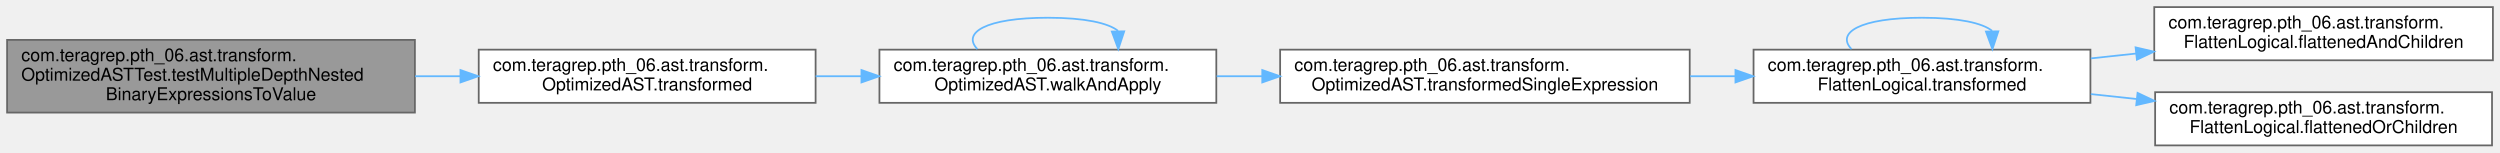
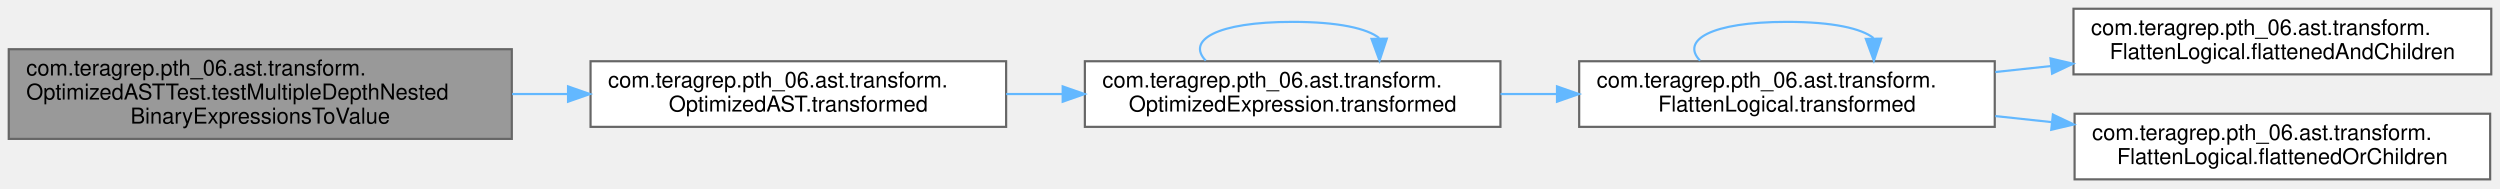
- <svg xmlns="http://www.w3.org/2000/svg" xmlns:xlink="http://www.w3.org/1999/xlink" width="1410pt" height="86pt" viewBox="0.00 0.00 1410.00 86.00">
+ <svg xmlns="http://www.w3.org/2000/svg" xmlns:xlink="http://www.w3.org/1999/xlink" width="1143pt" height="86pt" viewBox="0.00 0.00 1143.00 86.00">
  <g id="graph0" class="graph" transform="scale(1 1) rotate(0) translate(4 82)">
    <g id="Node000001" class="node">
      <g id="a_Node000001">
        <a xlink:title=" ">
          <polygon fill="#999999" stroke="#666666" points="230,-59.5 0,-59.5 0,-18.5 230,-18.5 230,-59.5" />
          <text text-anchor="start" x="8" y="-47.5" font-family="Helvetica,sans-Serif" font-size="10.00">com.teragrep.pth_06.ast.transform.</text>
          <text text-anchor="start" x="8" y="-36.5" font-family="Helvetica,sans-Serif" font-size="10.00">OptimizedASTTest.testMultipleDepthNested</text>
          <text text-anchor="middle" x="115" y="-25.5" font-family="Helvetica,sans-Serif" font-size="10.00">BinaryExpressionsToValue</text>
        </a>
      </g>
    </g>
    <g id="Node000002" class="node">
      <g id="a_Node000002">
        <a xlink:href="classcom_1_1teragrep_1_1pth__06_1_1ast_1_1transform_1_1OptimizedAST.html#a05726d2699d7ade747e74de2140c6a41" target="_top" xlink:title=" ">
          <polygon fill="white" stroke="#666666" points="456,-54 266,-54 266,-24 456,-24 456,-54" />
          <text text-anchor="start" x="274" y="-42" font-family="Helvetica,sans-Serif" font-size="10.00">com.teragrep.pth_06.ast.transform.</text>
          <text text-anchor="middle" x="361" y="-31" font-family="Helvetica,sans-Serif" font-size="10.00">OptimizedAST.transformed</text>
        </a>
      </g>
    </g>
    <g id="edge1_Node000001_Node000002" class="edge">
      <g id="a_edge1_Node000001_Node000002">
        <a xlink:title=" ">
          <path fill="none" stroke="#63b8ff" d="M230.14,-39C238.61,-39 247.12,-39 255.52,-39" />
          <polygon fill="#63b8ff" stroke="#63b8ff" points="255.71,-42.5 265.71,-39 255.71,-35.5 255.71,-42.5" />
        </a>
      </g>
    </g>
    <g id="Node000003" class="node">
      <g id="a_Node000003">
-         <a xlink:href="classcom_1_1teragrep_1_1pth__06_1_1ast_1_1transform_1_1OptimizedAST.html#ac4ebcab5c55182e969cd03150e96e374" target="_top" xlink:title=" ">
+         <a xlink:href="classcom_1_1teragrep_1_1pth__06_1_1ast_1_1transform_1_1OptimizedExpression.html#ad215339db5097150855e24546ed68961" target="_top" xlink:title=" ">
          <polygon fill="white" stroke="#666666" points="682,-54 492,-54 492,-24 682,-24 682,-54" />
          <text text-anchor="start" x="500" y="-42" font-family="Helvetica,sans-Serif" font-size="10.00">com.teragrep.pth_06.ast.transform.</text>
-           <text text-anchor="middle" x="587" y="-31" font-family="Helvetica,sans-Serif" font-size="10.00">OptimizedAST.walkAndApply</text>
+           <text text-anchor="middle" x="587" y="-31" font-family="Helvetica,sans-Serif" font-size="10.00">OptimizedExpression.transformed</text>
        </a>
      </g>
    </g>
    <g id="edge2_Node000002_Node000003" class="edge">
      <g id="a_edge2_Node000002_Node000003">
        <a xlink:title=" ">
          <path fill="none" stroke="#63b8ff" d="M456.02,-39C464.54,-39 473.2,-39 481.8,-39" />
          <polygon fill="#63b8ff" stroke="#63b8ff" points="481.86,-42.5 491.86,-39 481.86,-35.5 481.86,-42.5" />
        </a>
      </g>
    </g>
-     <g id="edge8_Node000003_Node000003" class="edge">
-       <g id="a_edge8_Node000003_Node000003">
+     <g id="edge7_Node000003_Node000003" class="edge">
+       <g id="a_edge7_Node000003_Node000003">
        <a xlink:title=" ">
          <path fill="none" stroke="#63b8ff" d="M547.27,-54.28C538.45,-63.41 551.69,-72 587,-72 607.97,-72 621.15,-68.97 626.56,-64.6" />
          <polygon fill="#63b8ff" stroke="#63b8ff" points="630.06,-64.33 626.73,-54.28 623.06,-64.22 630.06,-64.33" />
        </a>
      </g>
    </g>
    <g id="Node000004" class="node">
      <g id="a_Node000004">
-         <a xlink:href="classcom_1_1teragrep_1_1pth__06_1_1ast_1_1transform_1_1OptimizedAST.html#a77542c0b232d1e10e50a9846e1845b10" target="_top" xlink:title=" ">
-           <polygon fill="white" stroke="#666666" points="949,-54 718,-54 718,-24 949,-24 949,-54" />
+         <a xlink:href="classcom_1_1teragrep_1_1pth__06_1_1ast_1_1transform_1_1FlattenLogical.html#a2e1717ad6884eea7a2415aa7763eaed5" target="_top" xlink:title=" ">
+           <polygon fill="white" stroke="#666666" points="908,-54 718,-54 718,-24 908,-24 908,-54" />
          <text text-anchor="start" x="726" y="-42" font-family="Helvetica,sans-Serif" font-size="10.00">com.teragrep.pth_06.ast.transform.</text>
-           <text text-anchor="middle" x="833.5" y="-31" font-family="Helvetica,sans-Serif" font-size="10.00">OptimizedAST.transformedSingleExpression</text>
+           <text text-anchor="middle" x="813" y="-31" font-family="Helvetica,sans-Serif" font-size="10.00">FlattenLogical.transformed</text>
        </a>
      </g>
    </g>
    <g id="edge3_Node000003_Node000004" class="edge">
      <g id="a_edge3_Node000003_Node000004">
        <a xlink:title=" ">
-           <path fill="none" stroke="#63b8ff" d="M682.18,-39C690.59,-39 699.19,-39 707.81,-39" />
-           <polygon fill="#63b8ff" stroke="#63b8ff" points="707.92,-42.5 717.92,-39 707.92,-35.5 707.92,-42.5" />
+           <path fill="none" stroke="#63b8ff" d="M682.02,-39C690.54,-39 699.2,-39 707.8,-39" />
+           <polygon fill="#63b8ff" stroke="#63b8ff" points="707.86,-42.5 717.86,-39 707.86,-35.5 707.86,-42.5" />
+         </a>
+       </g>
+     </g>
+     <g id="edge6_Node000004_Node000004" class="edge">
+       <g id="a_edge6_Node000004_Node000004">
+         <a xlink:title=" ">
+           <path fill="none" stroke="#63b8ff" d="M773.27,-54.28C764.45,-63.41 777.69,-72 813,-72 833.97,-72 847.15,-68.97 852.56,-64.6" />
+           <polygon fill="#63b8ff" stroke="#63b8ff" points="856.06,-64.33 852.73,-54.28 849.06,-64.22 856.06,-64.33" />
        </a>
      </g>
    </g>
    <g id="Node000005" class="node">
      <g id="a_Node000005">
-         <a xlink:href="classcom_1_1teragrep_1_1pth__06_1_1ast_1_1transform_1_1FlattenLogical.html#a2e1717ad6884eea7a2415aa7763eaed5" target="_top" xlink:title=" ">
-           <polygon fill="white" stroke="#666666" points="1175,-54 985,-54 985,-24 1175,-24 1175,-54" />
-           <text text-anchor="start" x="993" y="-42" font-family="Helvetica,sans-Serif" font-size="10.00">com.teragrep.pth_06.ast.transform.</text>
-           <text text-anchor="middle" x="1080" y="-31" font-family="Helvetica,sans-Serif" font-size="10.00">FlattenLogical.transformed</text>
+         <a xlink:href="classcom_1_1teragrep_1_1pth__06_1_1ast_1_1transform_1_1FlattenLogical.html#a3b9085857dc57e88c58a6fa5a057f103" target="_top" xlink:title=" ">
+           <polygon fill="white" stroke="#666666" points="1135,-78 944,-78 944,-48 1135,-48 1135,-78" />
+           <text text-anchor="start" x="952" y="-66" font-family="Helvetica,sans-Serif" font-size="10.00">com.teragrep.pth_06.ast.transform.</text>
+           <text text-anchor="middle" x="1039.5" y="-55" font-family="Helvetica,sans-Serif" font-size="10.00">FlattenLogical.flattenedAndChildren</text>
        </a>
      </g>
    </g>
    <g id="edge4_Node000004_Node000005" class="edge">
      <g id="a_edge4_Node000004_Node000005">
        <a xlink:title=" ">
-           <path fill="none" stroke="#63b8ff" d="M949.23,-39C957.7,-39 966.22,-39 974.62,-39" />
-           <polygon fill="#63b8ff" stroke="#63b8ff" points="974.8,-42.5 984.8,-39 974.8,-35.5 974.8,-42.5" />
-         </a>
-       </g>
-     </g>
-     <g id="edge7_Node000005_Node000005" class="edge">
-       <g id="a_edge7_Node000005_Node000005">
-         <a xlink:title=" ">
-           <path fill="none" stroke="#63b8ff" d="M1040.27,-54.28C1031.45,-63.41 1044.69,-72 1080,-72 1100.97,-72 1114.15,-68.97 1119.56,-64.6" />
-           <polygon fill="#63b8ff" stroke="#63b8ff" points="1123.06,-64.33 1119.73,-54.28 1116.06,-64.22 1123.06,-64.33" />
+           <path fill="none" stroke="#63b8ff" d="M908.23,-49.07C916.68,-49.98 925.28,-50.9 933.81,-51.81" />
+           <polygon fill="#63b8ff" stroke="#63b8ff" points="933.47,-55.29 943.79,-52.87 934.22,-48.33 933.47,-55.29" />
        </a>
      </g>
    </g>
    <g id="Node000006" class="node">
      <g id="a_Node000006">
-         <a xlink:href="classcom_1_1teragrep_1_1pth__06_1_1ast_1_1transform_1_1FlattenLogical.html#a3b9085857dc57e88c58a6fa5a057f103" target="_top" xlink:title=" ">
-           <polygon fill="white" stroke="#666666" points="1402,-78 1211,-78 1211,-48 1402,-48 1402,-78" />
-           <text text-anchor="start" x="1219" y="-66" font-family="Helvetica,sans-Serif" font-size="10.00">com.teragrep.pth_06.ast.transform.</text>
-           <text text-anchor="middle" x="1306.5" y="-55" font-family="Helvetica,sans-Serif" font-size="10.00">FlattenLogical.flattenedAndChildren</text>
+         <a xlink:href="classcom_1_1teragrep_1_1pth__06_1_1ast_1_1transform_1_1FlattenLogical.html#ae0b8acc47ab74872494d07da365e303b" target="_top" xlink:title=" ">
+           <polygon fill="white" stroke="#666666" points="1134.5,-30 944.5,-30 944.5,0 1134.5,0 1134.5,-30" />
+           <text text-anchor="start" x="952.5" y="-18" font-family="Helvetica,sans-Serif" font-size="10.00">com.teragrep.pth_06.ast.transform.</text>
+           <text text-anchor="middle" x="1039.5" y="-7" font-family="Helvetica,sans-Serif" font-size="10.00">FlattenLogical.flattenedOrChildren</text>
        </a>
      </g>
    </g>
-     <g id="edge5_Node000005_Node000006" class="edge">
-       <g id="a_edge5_Node000005_Node000006">
+     <g id="edge5_Node000004_Node000006" class="edge">
+       <g id="a_edge5_Node000004_Node000006">
        <a xlink:title=" ">
-           <path fill="none" stroke="#63b8ff" d="M1175.23,-49.07C1183.68,-49.98 1192.28,-50.9 1200.81,-51.81" />
-           <polygon fill="#63b8ff" stroke="#63b8ff" points="1200.47,-55.29 1210.79,-52.87 1201.22,-48.33 1200.47,-55.29" />
-         </a>
-       </g>
-     </g>
-     <g id="Node000007" class="node">
-       <g id="a_Node000007">
-         <a xlink:href="classcom_1_1teragrep_1_1pth__06_1_1ast_1_1transform_1_1FlattenLogical.html#ae0b8acc47ab74872494d07da365e303b" target="_top" xlink:title=" ">
-           <polygon fill="white" stroke="#666666" points="1401.5,-30 1211.5,-30 1211.5,0 1401.5,0 1401.5,-30" />
-           <text text-anchor="start" x="1219.5" y="-18" font-family="Helvetica,sans-Serif" font-size="10.00">com.teragrep.pth_06.ast.transform.</text>
-           <text text-anchor="middle" x="1306.5" y="-7" font-family="Helvetica,sans-Serif" font-size="10.00">FlattenLogical.flattenedOrChildren</text>
-         </a>
-       </g>
-     </g>
-     <g id="edge6_Node000005_Node000007" class="edge">
-       <g id="a_edge6_Node000005_Node000007">
-         <a xlink:title=" ">
-           <path fill="none" stroke="#63b8ff" d="M1175.23,-28.93C1183.77,-28.01 1192.45,-27.09 1201.07,-26.16" />
-           <polygon fill="#63b8ff" stroke="#63b8ff" points="1201.58,-29.63 1211.15,-25.09 1200.83,-22.67 1201.58,-29.63" />
+           <path fill="none" stroke="#63b8ff" d="M908.23,-28.93C916.77,-28.01 925.45,-27.09 934.07,-26.16" />
+           <polygon fill="#63b8ff" stroke="#63b8ff" points="934.58,-29.63 944.15,-25.09 933.83,-22.67 934.58,-29.63" />
        </a>
      </g>
    </g>
  </g>
</svg>
